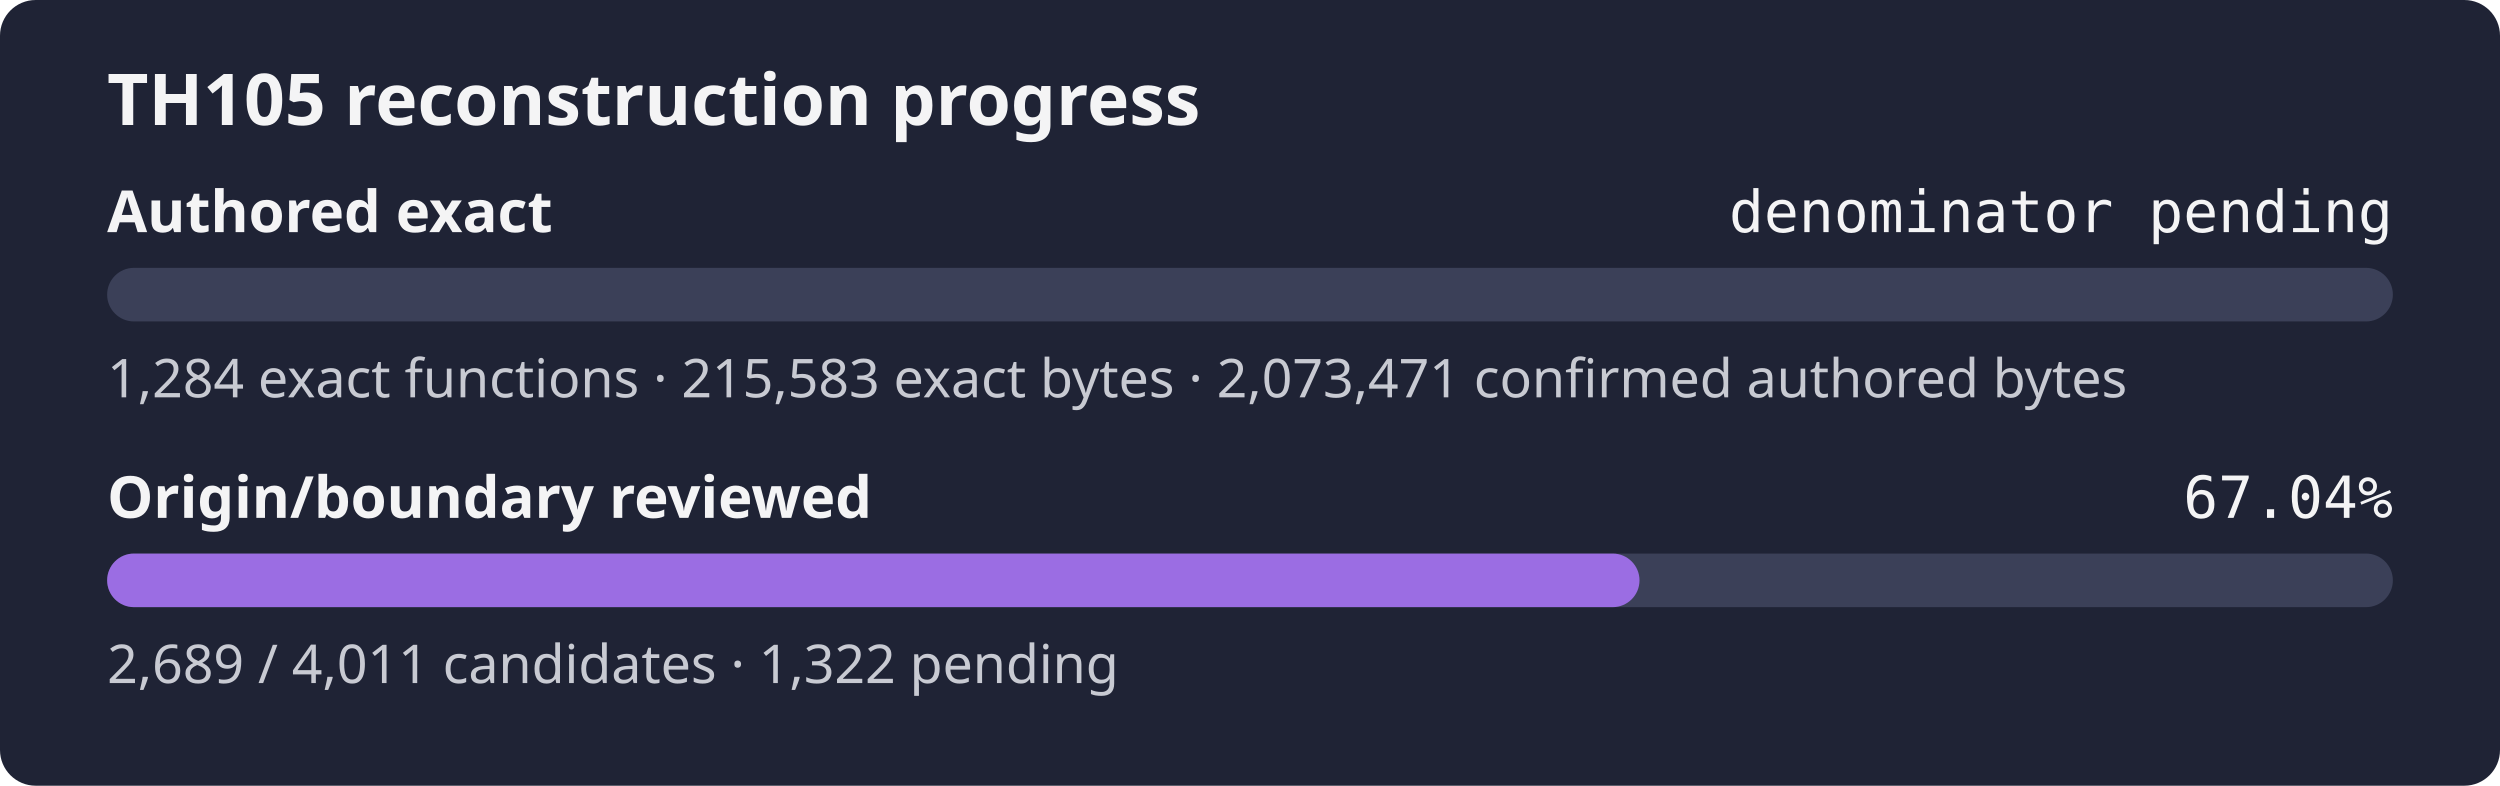
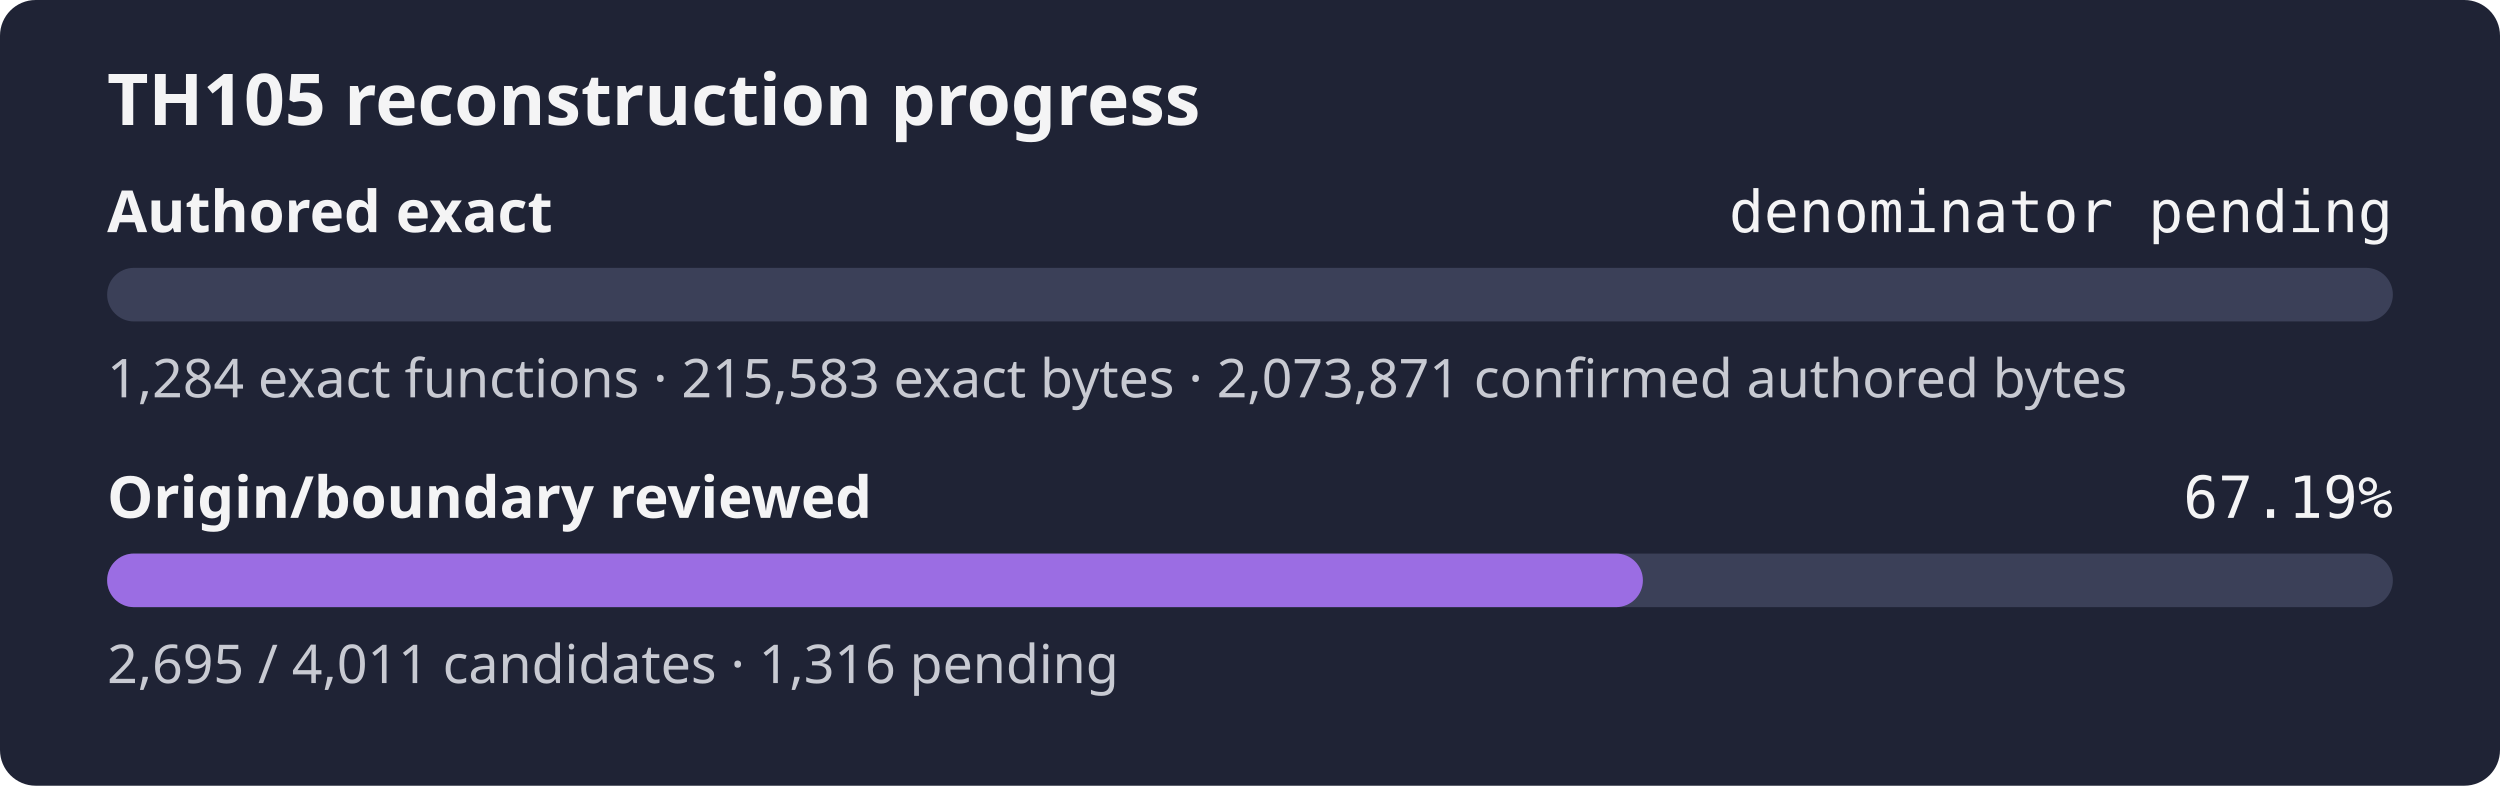
- <svg xmlns="http://www.w3.org/2000/svg" width="560" height="176" role="img" aria-label="TH105 reconstruction progress: authored exact denominator pending, origin review 67.04%">
+ <svg xmlns="http://www.w3.org/2000/svg" width="560" height="176" role="img" aria-label="TH105 reconstruction progress: authored exact denominator pending, origin review 67.19%">
  <rect width="560" height="176" rx="8" fill="#1f2335" />
  <text x="24" y="28" fill="#f4f4f5" font-family="sans-serif" font-size="16" font-weight="600">TH105 reconstruction progress</text>
  <text x="24" y="52" fill="#f4f4f5" font-family="sans-serif" font-size="13" font-weight="600">Authored exact</text>
  <text x="536" y="52" fill="#f4f4f5" text-anchor="end" font-family="monospace" font-size="13">denominator pending</text>
  <rect x="24" y="60" width="512" height="12" rx="6" fill="#3b4058" />
  <rect x="24" y="60" width="0.00" height="12" rx="6" fill="#9b6de3" />
-   <text x="24" y="89" fill="#c8cad2" font-family="sans-serif" font-size="12">1,284 exact functions · 215,583 exact bytes · 2,073,471 confirmed authored bytes</text>
+   <text x="24" y="89" fill="#c8cad2" font-family="sans-serif" font-size="12">1,284 exact functions · 215,583 exact bytes · 2,073,871 confirmed authored bytes</text>
  <text x="24" y="116" fill="#f4f4f5" font-family="sans-serif" font-size="13" font-weight="600">Origin/boundary reviewed</text>
-   <text x="536" y="116" fill="#f4f4f5" text-anchor="end" font-family="monospace" font-size="13">67.04%</text>
+   <text x="536" y="116" fill="#f4f4f5" text-anchor="end" font-family="monospace" font-size="13">67.19%</text>
  <rect x="24" y="124" width="512" height="12" rx="6" fill="#3b4058" />
-   <rect x="24" y="124" width="343.25" height="12" rx="6" fill="#9b6de3" />
-   <text x="24" y="153" fill="#c8cad2" font-family="sans-serif" font-size="12">2,689 / 4,011 candidates · 1,322 pending</text>
+   <rect x="24" y="124" width="344.01" height="12" rx="6" fill="#9b6de3" />
+   <text x="24" y="153" fill="#c8cad2" font-family="sans-serif" font-size="12">2,695 / 4,011 candidates · 1,316 pending</text>
</svg>
